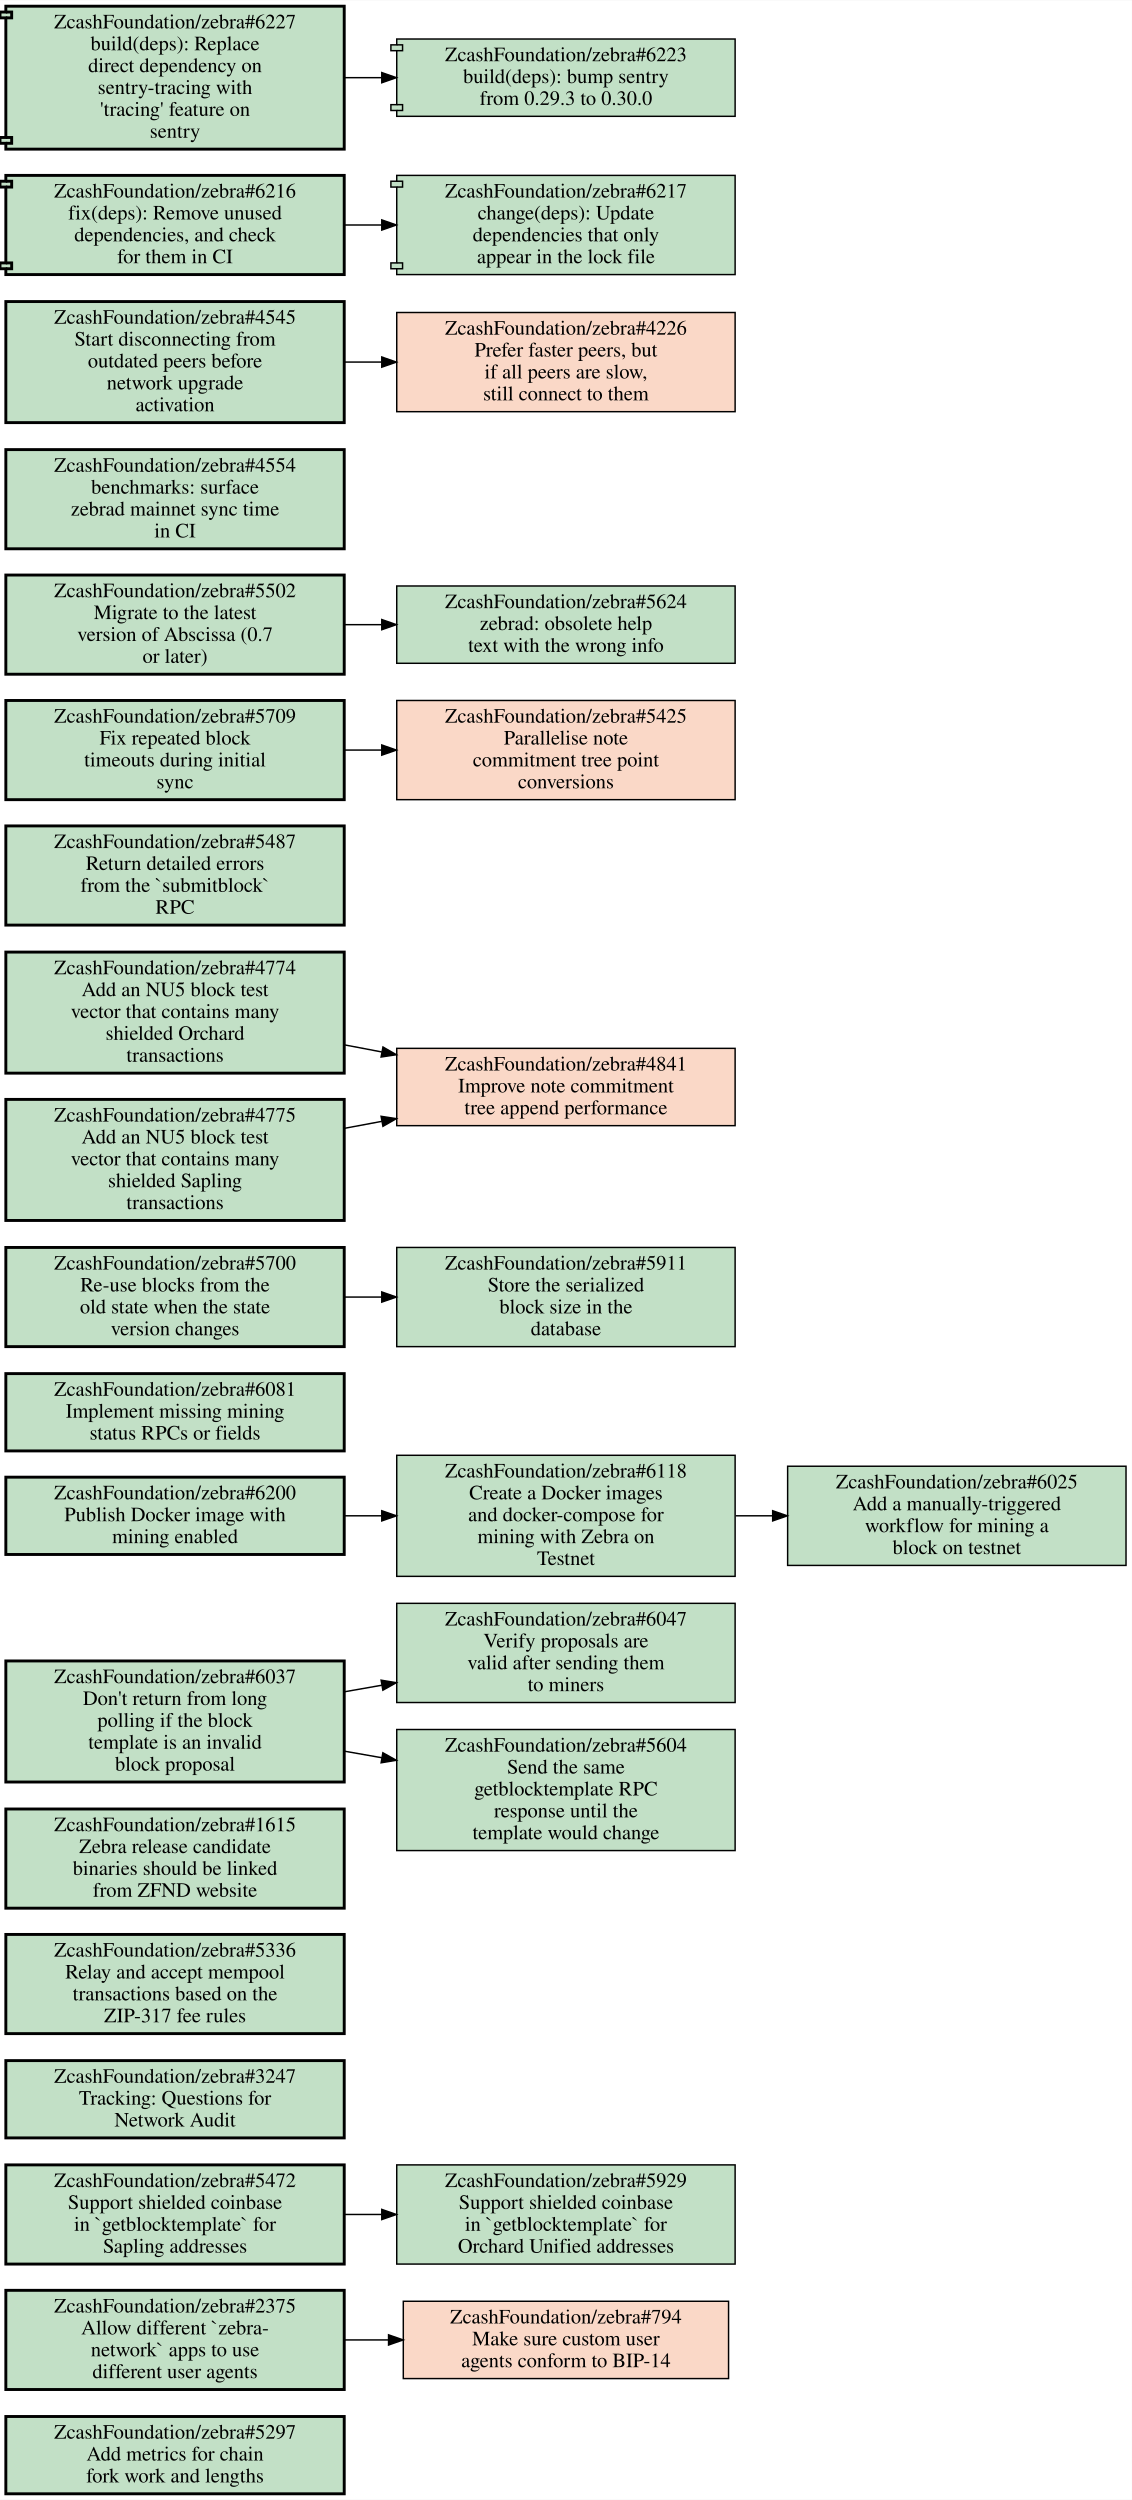
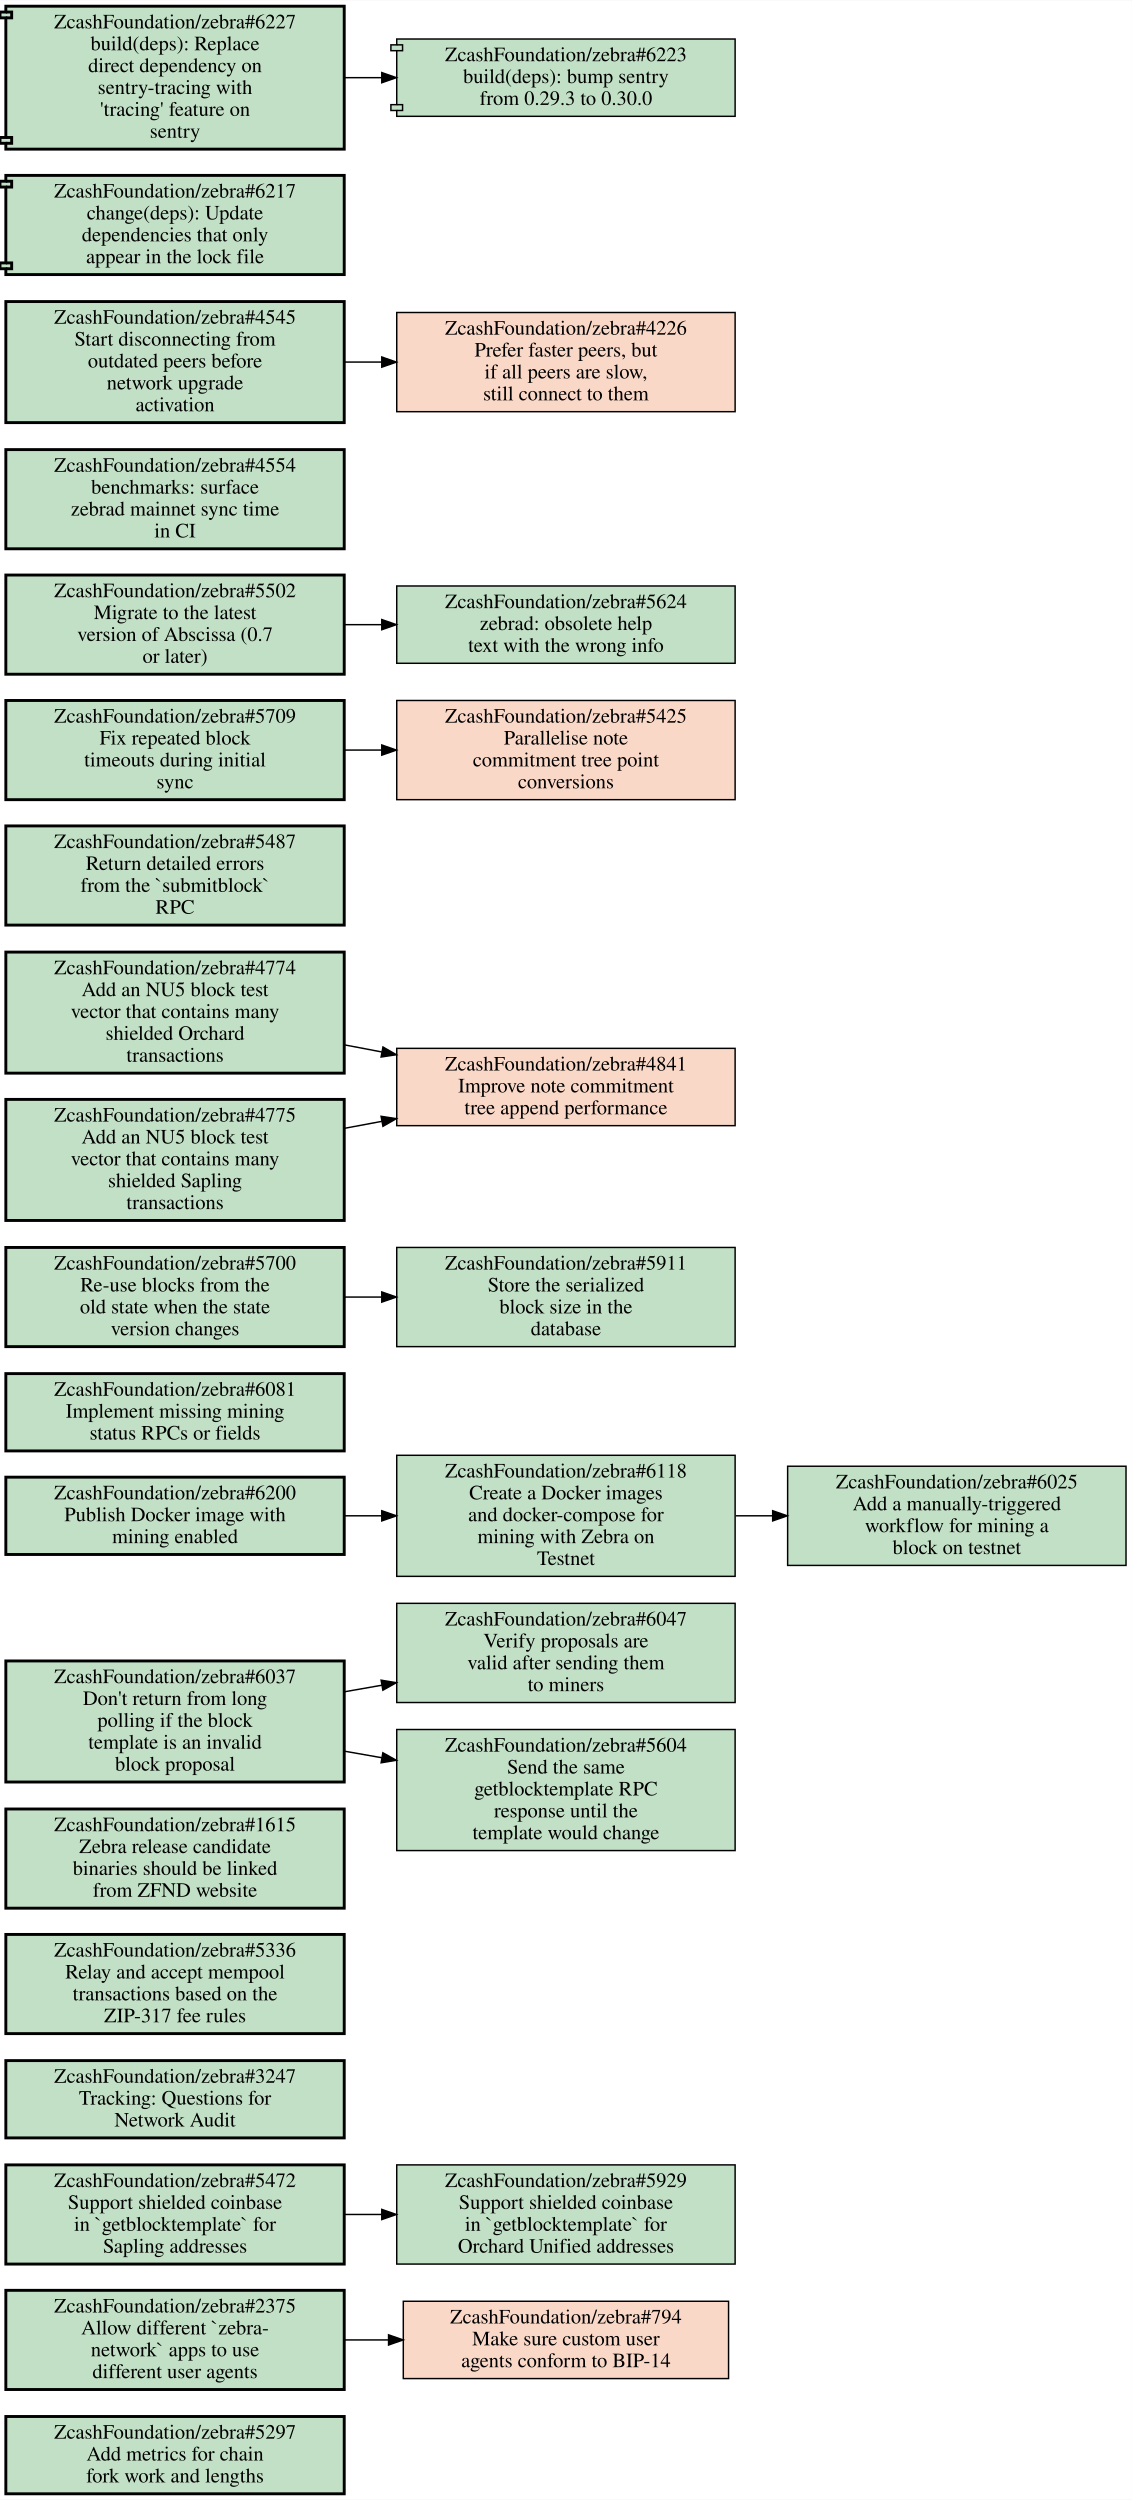
<svg xmlns="http://www.w3.org/2000/svg" xmlns:xlink="http://www.w3.org/1999/xlink" width="776pt" height="1714pt" viewBox="0.00 0.00 776.00 1713.50">
  <g id="graph0" class="graph" transform="scale(1 1) rotate(0) translate(4 1709.5)">
    <polygon fill="#ffffff" stroke="transparent" points="-4,4 -4,-1709.5 772,-1709.5 772,4 -4,4" />
    <g id="node1" class="node open">
      <g id="a_node1">
        <a xlink:href="https://github.com/ZcashFoundation/zebra/issues/5297" xlink:title="ZcashFoundation/zebra#5297&#10;Add metrics for chain&#10;fork work and lengths" target="_blank">
          <polygon fill="#c2e0c6" stroke="#000000" stroke-width="2" points="232,-53 0,-53 0,0 232,0 232,-53" />
          <text text-anchor="middle" x="116" y="-37.8" font-family="Times,serif" font-size="14.00" fill="#000000">ZcashFoundation/zebra#5297</text>
          <text text-anchor="middle" x="116" y="-22.8" font-family="Times,serif" font-size="14.00" fill="#000000">Add metrics for chain</text>
          <text text-anchor="middle" x="116" y="-7.8" font-family="Times,serif" font-size="14.00" fill="#000000">fork work and lengths</text>
        </a>
      </g>
    </g>
    <g id="node2" class="node open">
      <g id="a_node2">
        <a xlink:href="https://github.com/ZcashFoundation/zebra/issues/2375" xlink:title="ZcashFoundation/zebra#2375&#10;Allow different `zebra-&#10;network` apps to use&#10;different user agents" target="_blank">
          <polygon fill="#c2e0c6" stroke="#000000" stroke-width="2" points="232,-139.5 0,-139.5 0,-71.5 232,-71.5 232,-139.5" />
          <text text-anchor="middle" x="116" y="-124.3" font-family="Times,serif" font-size="14.00" fill="#000000">ZcashFoundation/zebra#2375</text>
          <text text-anchor="middle" x="116" y="-109.3" font-family="Times,serif" font-size="14.00" fill="#000000">Allow different `zebra-</text>
          <text text-anchor="middle" x="116" y="-94.3" font-family="Times,serif" font-size="14.00" fill="#000000">network` apps to use</text>
          <text text-anchor="middle" x="116" y="-79.3" font-family="Times,serif" font-size="14.00" fill="#000000">different user agents</text>
        </a>
      </g>
    </g>
    <g id="node3" class="node closed">
      <g id="a_node3">
        <a xlink:href="https://github.com/ZcashFoundation/zebra/issues/794" xlink:title="ZcashFoundation/zebra#794&#10;Make sure custom user&#10;agents conform to BIP-14" target="_blank">
          <polygon fill="#fad8c7" stroke="#000000" points="495.5,-132 272.5,-132 272.5,-79 495.5,-79 495.5,-132" />
          <text text-anchor="middle" x="384" y="-116.8" font-family="Times,serif" font-size="14.00" fill="#000000">ZcashFoundation/zebra#794</text>
          <text text-anchor="middle" x="384" y="-101.8" font-family="Times,serif" font-size="14.00" fill="#000000">Make sure custom user</text>
          <text text-anchor="middle" x="384" y="-86.8" font-family="Times,serif" font-size="14.00" fill="#000000">agents conform to BIP-14</text>
        </a>
      </g>
    </g>
    <g id="edge1" class="edge">
      <path fill="none" stroke="#000000" d="M232.38,-105.5C242.23,-105.5 252.22,-105.5 262.11,-105.5" />
      <polygon fill="#000000" stroke="#000000" points="262.39,-109 272.39,-105.5 262.39,-102 262.39,-109" />
    </g>
    <g id="node4" class="node open">
      <g id="a_node4">
        <a xlink:href="https://github.com/ZcashFoundation/zebra/issues/5472" xlink:title="ZcashFoundation/zebra#5472&#10;Support shielded coinbase&#10;in `getblocktemplate` for&#10;Sapling addresses" target="_blank">
          <polygon fill="#c2e0c6" stroke="#000000" stroke-width="2" points="232,-225.5 0,-225.5 0,-157.5 232,-157.5 232,-225.5" />
          <text text-anchor="middle" x="116" y="-210.3" font-family="Times,serif" font-size="14.00" fill="#000000">ZcashFoundation/zebra#5472</text>
          <text text-anchor="middle" x="116" y="-195.3" font-family="Times,serif" font-size="14.00" fill="#000000">Support shielded coinbase</text>
          <text text-anchor="middle" x="116" y="-180.3" font-family="Times,serif" font-size="14.00" fill="#000000">in `getblocktemplate` for</text>
          <text text-anchor="middle" x="116" y="-165.3" font-family="Times,serif" font-size="14.00" fill="#000000">Sapling addresses</text>
        </a>
      </g>
    </g>
    <g id="node5" class="node open">
      <g id="a_node5">
        <a xlink:href="https://github.com/ZcashFoundation/zebra/issues/5929" xlink:title="ZcashFoundation/zebra#5929&#10;Support shielded coinbase&#10;in `getblocktemplate` for&#10;Orchard Unified addresses" target="_blank">
          <polygon fill="#c2e0c6" stroke="#000000" points="500,-225.5 268,-225.5 268,-157.5 500,-157.5 500,-225.5" />
          <text text-anchor="middle" x="384" y="-210.3" font-family="Times,serif" font-size="14.00" fill="#000000">ZcashFoundation/zebra#5929</text>
          <text text-anchor="middle" x="384" y="-195.3" font-family="Times,serif" font-size="14.00" fill="#000000">Support shielded coinbase</text>
          <text text-anchor="middle" x="384" y="-180.3" font-family="Times,serif" font-size="14.00" fill="#000000">in `getblocktemplate` for</text>
          <text text-anchor="middle" x="384" y="-165.3" font-family="Times,serif" font-size="14.00" fill="#000000">Orchard Unified addresses</text>
        </a>
      </g>
    </g>
    <g id="edge2" class="edge">
      <path fill="none" stroke="#000000" d="M232.38,-191.5C240.71,-191.5 249.14,-191.5 257.53,-191.5" />
      <polygon fill="#000000" stroke="#000000" points="257.74,-195 267.74,-191.5 257.74,-188 257.74,-195" />
    </g>
    <g id="node6" class="node open">
      <g id="a_node6">
        <a xlink:href="https://github.com/ZcashFoundation/zebra/issues/3247" xlink:title="ZcashFoundation/zebra#3247&#10;Tracking: Questions for&#10;Network Audit" target="_blank">
          <polygon fill="#c2e0c6" stroke="#000000" stroke-width="2" points="232,-297 0,-297 0,-244 232,-244 232,-297" />
          <text text-anchor="middle" x="116" y="-281.8" font-family="Times,serif" font-size="14.00" fill="#000000">ZcashFoundation/zebra#3247</text>
          <text text-anchor="middle" x="116" y="-266.8" font-family="Times,serif" font-size="14.00" fill="#000000">Tracking: Questions for</text>
          <text text-anchor="middle" x="116" y="-251.8" font-family="Times,serif" font-size="14.00" fill="#000000">Network Audit</text>
        </a>
      </g>
    </g>
    <g id="node7" class="node open">
      <g id="a_node7">
        <a xlink:href="https://github.com/ZcashFoundation/zebra/issues/5336" xlink:title="ZcashFoundation/zebra#5336&#10;Relay and accept mempool&#10;transactions based on the&#10;ZIP-317 fee rules" target="_blank">
          <polygon fill="#c2e0c6" stroke="#000000" stroke-width="2" points="232,-383.5 0,-383.5 0,-315.5 232,-315.5 232,-383.5" />
          <text text-anchor="middle" x="116" y="-368.3" font-family="Times,serif" font-size="14.00" fill="#000000">ZcashFoundation/zebra#5336</text>
          <text text-anchor="middle" x="116" y="-353.3" font-family="Times,serif" font-size="14.00" fill="#000000">Relay and accept mempool</text>
          <text text-anchor="middle" x="116" y="-338.3" font-family="Times,serif" font-size="14.00" fill="#000000">transactions based on the</text>
          <text text-anchor="middle" x="116" y="-323.3" font-family="Times,serif" font-size="14.00" fill="#000000">ZIP-317 fee rules</text>
        </a>
      </g>
    </g>
    <g id="node8" class="node open">
      <g id="a_node8">
        <a xlink:href="https://github.com/ZcashFoundation/zebra/issues/1615" xlink:title="ZcashFoundation/zebra#1615&#10;Zebra release candidate&#10;binaries should be linked&#10;from ZFND website" target="_blank">
          <polygon fill="#c2e0c6" stroke="#000000" stroke-width="2" points="232,-469.5 0,-469.5 0,-401.5 232,-401.5 232,-469.5" />
          <text text-anchor="middle" x="116" y="-454.3" font-family="Times,serif" font-size="14.00" fill="#000000">ZcashFoundation/zebra#1615</text>
          <text text-anchor="middle" x="116" y="-439.3" font-family="Times,serif" font-size="14.00" fill="#000000">Zebra release candidate</text>
          <text text-anchor="middle" x="116" y="-424.3" font-family="Times,serif" font-size="14.00" fill="#000000">binaries should be linked</text>
          <text text-anchor="middle" x="116" y="-409.3" font-family="Times,serif" font-size="14.00" fill="#000000">from ZFND website</text>
        </a>
      </g>
    </g>
    <g id="node9" class="node open">
      <g id="a_node9">
        <a xlink:href="https://github.com/ZcashFoundation/zebra/issues/6037" xlink:title="ZcashFoundation/zebra#6037&#10;Don't return from long&#10;polling if the block&#10;template is an invalid&#10;block proposal" target="_blank">
          <polygon fill="#c2e0c6" stroke="#000000" stroke-width="2" points="232,-571 0,-571 0,-488 232,-488 232,-571" />
          <text text-anchor="middle" x="116" y="-555.8" font-family="Times,serif" font-size="14.00" fill="#000000">ZcashFoundation/zebra#6037</text>
          <text text-anchor="middle" x="116" y="-540.8" font-family="Times,serif" font-size="14.00" fill="#000000">Don't return from long</text>
          <text text-anchor="middle" x="116" y="-525.8" font-family="Times,serif" font-size="14.00" fill="#000000">polling if the block</text>
          <text text-anchor="middle" x="116" y="-510.8" font-family="Times,serif" font-size="14.00" fill="#000000">template is an invalid</text>
          <text text-anchor="middle" x="116" y="-495.8" font-family="Times,serif" font-size="14.00" fill="#000000">block proposal</text>
        </a>
      </g>
    </g>
    <g id="node10" class="node open">
      <g id="a_node10">
        <a xlink:href="https://github.com/ZcashFoundation/zebra/issues/6047" xlink:title="ZcashFoundation/zebra#6047&#10;Verify proposals are&#10;valid after sending them&#10;to miners" target="_blank">
          <polygon fill="#c2e0c6" stroke="#000000" points="500,-610.5 268,-610.5 268,-542.5 500,-542.5 500,-610.5" />
          <text text-anchor="middle" x="384" y="-595.3" font-family="Times,serif" font-size="14.00" fill="#000000">ZcashFoundation/zebra#6047</text>
          <text text-anchor="middle" x="384" y="-580.3" font-family="Times,serif" font-size="14.00" fill="#000000">Verify proposals are</text>
          <text text-anchor="middle" x="384" y="-565.3" font-family="Times,serif" font-size="14.00" fill="#000000">valid after sending them</text>
          <text text-anchor="middle" x="384" y="-550.3" font-family="Times,serif" font-size="14.00" fill="#000000">to miners</text>
        </a>
      </g>
    </g>
    <g id="edge3" class="edge">
      <path fill="none" stroke="#000000" d="M232.38,-549.91C240.81,-551.39 249.33,-552.88 257.81,-554.37" />
      <polygon fill="#000000" stroke="#000000" points="257.286,-557.831 267.74,-556.11 258.494,-550.937 257.286,-557.831" />
    </g>
    <g id="node11" class="node open">
      <g id="a_node11">
        <a xlink:href="https://github.com/ZcashFoundation/zebra/issues/5604" xlink:title="ZcashFoundation/zebra#5604&#10;Send the same&#10;getblocktemplate RPC&#10;response until the&#10;template would change" target="_blank">
          <polygon fill="#c2e0c6" stroke="#000000" points="500,-524 268,-524 268,-441 500,-441 500,-524" />
          <text text-anchor="middle" x="384" y="-508.8" font-family="Times,serif" font-size="14.00" fill="#000000">ZcashFoundation/zebra#5604</text>
          <text text-anchor="middle" x="384" y="-493.8" font-family="Times,serif" font-size="14.00" fill="#000000">Send the same</text>
          <text text-anchor="middle" x="384" y="-478.8" font-family="Times,serif" font-size="14.00" fill="#000000">getblocktemplate RPC</text>
          <text text-anchor="middle" x="384" y="-463.8" font-family="Times,serif" font-size="14.00" fill="#000000">response until the</text>
          <text text-anchor="middle" x="384" y="-448.8" font-family="Times,serif" font-size="14.00" fill="#000000">template would change</text>
        </a>
      </g>
    </g>
    <g id="edge4" class="edge">
      <path fill="none" stroke="#000000" d="M232.38,-509.09C240.81,-507.61 249.33,-506.12 257.81,-504.63" />
      <polygon fill="#000000" stroke="#000000" points="258.494,-508.063 267.74,-502.89 257.286,-501.169 258.494,-508.063" />
    </g>
    <g id="node12" class="node open">
      <g id="a_node12">
        <a xlink:href="https://github.com/ZcashFoundation/zebra/issues/6025" xlink:title="ZcashFoundation/zebra#6025&#10;Add a manually-triggered&#10;workflow for mining a&#10;block on testnet" target="_blank">
          <polygon fill="#c2e0c6" stroke="#000000" points="768,-704.5 536,-704.5 536,-636.5 768,-636.5 768,-704.5" />
          <text text-anchor="middle" x="652" y="-689.3" font-family="Times,serif" font-size="14.00" fill="#000000">ZcashFoundation/zebra#6025</text>
          <text text-anchor="middle" x="652" y="-674.3" font-family="Times,serif" font-size="14.00" fill="#000000">Add a manually-triggered</text>
          <text text-anchor="middle" x="652" y="-659.3" font-family="Times,serif" font-size="14.00" fill="#000000">workflow for mining a</text>
          <text text-anchor="middle" x="652" y="-644.3" font-family="Times,serif" font-size="14.00" fill="#000000">block on testnet</text>
        </a>
      </g>
    </g>
    <g id="node13" class="node open">
      <g id="a_node13">
        <a xlink:href="https://github.com/ZcashFoundation/zebra/issues/6081" xlink:title="ZcashFoundation/zebra#6081&#10;Implement missing mining&#10;status RPCs or fields" target="_blank">
          <polygon fill="#c2e0c6" stroke="#000000" stroke-width="2" points="232,-768 0,-768 0,-715 232,-715 232,-768" />
          <text text-anchor="middle" x="116" y="-752.8" font-family="Times,serif" font-size="14.00" fill="#000000">ZcashFoundation/zebra#6081</text>
          <text text-anchor="middle" x="116" y="-737.8" font-family="Times,serif" font-size="14.00" fill="#000000">Implement missing mining</text>
          <text text-anchor="middle" x="116" y="-722.8" font-family="Times,serif" font-size="14.00" fill="#000000">status RPCs or fields</text>
        </a>
      </g>
    </g>
    <g id="node14" class="node open">
      <g id="a_node14">
        <a xlink:href="https://github.com/ZcashFoundation/zebra/issues/5700" xlink:title="ZcashFoundation/zebra#5700&#10;Re-use blocks from the&#10;old state when the state&#10;version changes" target="_blank">
          <polygon fill="#c2e0c6" stroke="#000000" stroke-width="2" points="232,-854.5 0,-854.5 0,-786.5 232,-786.5 232,-854.5" />
          <text text-anchor="middle" x="116" y="-839.3" font-family="Times,serif" font-size="14.00" fill="#000000">ZcashFoundation/zebra#5700</text>
          <text text-anchor="middle" x="116" y="-824.3" font-family="Times,serif" font-size="14.00" fill="#000000">Re-use blocks from the</text>
          <text text-anchor="middle" x="116" y="-809.3" font-family="Times,serif" font-size="14.00" fill="#000000">old state when the state</text>
          <text text-anchor="middle" x="116" y="-794.3" font-family="Times,serif" font-size="14.00" fill="#000000">version changes</text>
        </a>
      </g>
    </g>
    <g id="node15" class="node open">
      <g id="a_node15">
        <a xlink:href="https://github.com/ZcashFoundation/zebra/issues/5911" xlink:title="ZcashFoundation/zebra#5911&#10;Store the serialized&#10;block size in the&#10;database" target="_blank">
          <polygon fill="#c2e0c6" stroke="#000000" points="500,-854.5 268,-854.5 268,-786.5 500,-786.5 500,-854.5" />
          <text text-anchor="middle" x="384" y="-839.3" font-family="Times,serif" font-size="14.00" fill="#000000">ZcashFoundation/zebra#5911</text>
          <text text-anchor="middle" x="384" y="-824.3" font-family="Times,serif" font-size="14.00" fill="#000000">Store the serialized</text>
          <text text-anchor="middle" x="384" y="-809.3" font-family="Times,serif" font-size="14.00" fill="#000000">block size in the</text>
          <text text-anchor="middle" x="384" y="-794.3" font-family="Times,serif" font-size="14.00" fill="#000000">database</text>
        </a>
      </g>
    </g>
    <g id="edge5" class="edge">
      <path fill="none" stroke="#000000" d="M232.38,-820.5C240.71,-820.5 249.14,-820.5 257.53,-820.5" />
      <polygon fill="#000000" stroke="#000000" points="257.74,-824 267.74,-820.5 257.74,-817 257.74,-824" />
    </g>
    <g id="node16" class="node open">
      <g id="a_node16">
        <a xlink:href="https://github.com/ZcashFoundation/zebra/issues/6118" xlink:title="ZcashFoundation/zebra#6118&#10;Create a Docker images&#10;and docker-compose for&#10;mining with Zebra on&#10;Testnet" target="_blank">
          <polygon fill="#c2e0c6" stroke="#000000" points="500,-712 268,-712 268,-629 500,-629 500,-712" />
          <text text-anchor="middle" x="384" y="-696.8" font-family="Times,serif" font-size="14.00" fill="#000000">ZcashFoundation/zebra#6118</text>
          <text text-anchor="middle" x="384" y="-681.8" font-family="Times,serif" font-size="14.00" fill="#000000">Create a Docker images</text>
          <text text-anchor="middle" x="384" y="-666.8" font-family="Times,serif" font-size="14.00" fill="#000000">and docker-compose for</text>
          <text text-anchor="middle" x="384" y="-651.8" font-family="Times,serif" font-size="14.00" fill="#000000">mining with Zebra on</text>
          <text text-anchor="middle" x="384" y="-636.8" font-family="Times,serif" font-size="14.00" fill="#000000">Testnet</text>
        </a>
      </g>
    </g>
    <g id="edge6" class="edge">
      <path fill="none" stroke="#000000" d="M500.38,-670.5C508.71,-670.5 517.14,-670.5 525.53,-670.5" />
      <polygon fill="#000000" stroke="#000000" points="525.74,-674 535.74,-670.5 525.74,-667 525.74,-674" />
    </g>
    <g id="node17" class="node closed">
      <g id="a_node17">
        <a xlink:href="https://github.com/ZcashFoundation/zebra/issues/4841" xlink:title="ZcashFoundation/zebra#4841&#10;Improve note commitment&#10;tree append performance" target="_blank">
          <polygon fill="#fad8c7" stroke="#000000" points="500,-991 268,-991 268,-938 500,-938 500,-991" />
          <text text-anchor="middle" x="384" y="-975.8" font-family="Times,serif" font-size="14.00" fill="#000000">ZcashFoundation/zebra#4841</text>
          <text text-anchor="middle" x="384" y="-960.8" font-family="Times,serif" font-size="14.00" fill="#000000">Improve note commitment</text>
          <text text-anchor="middle" x="384" y="-945.8" font-family="Times,serif" font-size="14.00" fill="#000000">tree append performance</text>
        </a>
      </g>
    </g>
    <g id="node18" class="node open">
      <g id="a_node18">
        <a xlink:href="https://github.com/ZcashFoundation/zebra/issues/5487" xlink:title="ZcashFoundation/zebra#5487&#10;Return detailed errors&#10;from the `submitblock`&#10;RPC" target="_blank">
          <polygon fill="#c2e0c6" stroke="#000000" stroke-width="2" points="232,-1143.5 0,-1143.5 0,-1075.5 232,-1075.5 232,-1143.5" />
          <text text-anchor="middle" x="116" y="-1128.3" font-family="Times,serif" font-size="14.00" fill="#000000">ZcashFoundation/zebra#5487</text>
          <text text-anchor="middle" x="116" y="-1113.3" font-family="Times,serif" font-size="14.00" fill="#000000">Return detailed errors</text>
          <text text-anchor="middle" x="116" y="-1098.3" font-family="Times,serif" font-size="14.00" fill="#000000">from the `submitblock`</text>
          <text text-anchor="middle" x="116" y="-1083.3" font-family="Times,serif" font-size="14.00" fill="#000000">RPC</text>
        </a>
      </g>
    </g>
    <g id="node19" class="node open">
      <g id="a_node19">
        <a xlink:href="https://github.com/ZcashFoundation/zebra/issues/5709" xlink:title="ZcashFoundation/zebra#5709&#10;Fix repeated block&#10;timeouts during initial&#10;sync" target="_blank">
          <polygon fill="#c2e0c6" stroke="#000000" stroke-width="2" points="232,-1229.5 0,-1229.5 0,-1161.5 232,-1161.5 232,-1229.5" />
          <text text-anchor="middle" x="116" y="-1214.3" font-family="Times,serif" font-size="14.00" fill="#000000">ZcashFoundation/zebra#5709</text>
          <text text-anchor="middle" x="116" y="-1199.3" font-family="Times,serif" font-size="14.00" fill="#000000">Fix repeated block</text>
          <text text-anchor="middle" x="116" y="-1184.3" font-family="Times,serif" font-size="14.00" fill="#000000">timeouts during initial</text>
          <text text-anchor="middle" x="116" y="-1169.3" font-family="Times,serif" font-size="14.00" fill="#000000">sync</text>
        </a>
      </g>
    </g>
    <g id="node20" class="node closed">
      <g id="a_node20">
        <a xlink:href="https://github.com/ZcashFoundation/zebra/issues/5425" xlink:title="ZcashFoundation/zebra#5425&#10;Parallelise note&#10;commitment tree point&#10;conversions" target="_blank">
          <polygon fill="#fad8c7" stroke="#000000" points="500,-1229.5 268,-1229.5 268,-1161.5 500,-1161.5 500,-1229.5" />
          <text text-anchor="middle" x="384" y="-1214.3" font-family="Times,serif" font-size="14.00" fill="#000000">ZcashFoundation/zebra#5425</text>
          <text text-anchor="middle" x="384" y="-1199.3" font-family="Times,serif" font-size="14.00" fill="#000000">Parallelise note</text>
          <text text-anchor="middle" x="384" y="-1184.3" font-family="Times,serif" font-size="14.00" fill="#000000">commitment tree point</text>
          <text text-anchor="middle" x="384" y="-1169.3" font-family="Times,serif" font-size="14.00" fill="#000000">conversions</text>
        </a>
      </g>
    </g>
    <g id="edge7" class="edge">
      <path fill="none" stroke="#000000" d="M232.38,-1195.5C240.71,-1195.5 249.14,-1195.5 257.53,-1195.5" />
      <polygon fill="#000000" stroke="#000000" points="257.74,-1199 267.74,-1195.5 257.74,-1192 257.74,-1199" />
    </g>
    <g id="node21" class="node open">
      <g id="a_node21">
        <a xlink:href="https://github.com/ZcashFoundation/zebra/issues/4774" xlink:title="ZcashFoundation/zebra#4774&#10;Add an NU5 block test&#10;vector that contains many&#10;shielded Orchard&#10;transactions" target="_blank">
          <polygon fill="#c2e0c6" stroke="#000000" stroke-width="2" points="232,-1057 0,-1057 0,-974 232,-974 232,-1057" />
          <text text-anchor="middle" x="116" y="-1041.8" font-family="Times,serif" font-size="14.00" fill="#000000">ZcashFoundation/zebra#4774</text>
          <text text-anchor="middle" x="116" y="-1026.8" font-family="Times,serif" font-size="14.00" fill="#000000">Add an NU5 block test</text>
          <text text-anchor="middle" x="116" y="-1011.8" font-family="Times,serif" font-size="14.00" fill="#000000">vector that contains many</text>
          <text text-anchor="middle" x="116" y="-996.8" font-family="Times,serif" font-size="14.00" fill="#000000">shielded Orchard</text>
          <text text-anchor="middle" x="116" y="-981.8" font-family="Times,serif" font-size="14.00" fill="#000000">transactions</text>
        </a>
      </g>
    </g>
    <g id="edge8" class="edge">
      <path fill="none" stroke="#000000" d="M232.38,-993.35C240.81,-991.75 249.33,-990.13 257.81,-988.51" />
      <polygon fill="#000000" stroke="#000000" points="258.571,-991.928 267.74,-986.62 257.262,-985.052 258.571,-991.928" />
    </g>
    <g id="node22" class="node open">
      <g id="a_node22">
        <a xlink:href="https://github.com/ZcashFoundation/zebra/issues/4775" xlink:title="ZcashFoundation/zebra#4775&#10;Add an NU5 block test&#10;vector that contains many&#10;shielded Sapling&#10;transactions" target="_blank">
          <polygon fill="#c2e0c6" stroke="#000000" stroke-width="2" points="232,-956 0,-956 0,-873 232,-873 232,-956" />
          <text text-anchor="middle" x="116" y="-940.8" font-family="Times,serif" font-size="14.00" fill="#000000">ZcashFoundation/zebra#4775</text>
          <text text-anchor="middle" x="116" y="-925.8" font-family="Times,serif" font-size="14.00" fill="#000000">Add an NU5 block test</text>
          <text text-anchor="middle" x="116" y="-910.8" font-family="Times,serif" font-size="14.00" fill="#000000">vector that contains many</text>
          <text text-anchor="middle" x="116" y="-895.8" font-family="Times,serif" font-size="14.00" fill="#000000">shielded Sapling</text>
          <text text-anchor="middle" x="116" y="-880.8" font-family="Times,serif" font-size="14.00" fill="#000000">transactions</text>
        </a>
      </g>
    </g>
    <g id="edge9" class="edge">
      <path fill="none" stroke="#000000" d="M232.38,-936.21C240.81,-937.78 249.33,-939.37 257.81,-940.96" />
      <polygon fill="#000000" stroke="#000000" points="257.268,-944.419 267.74,-942.81 258.55,-937.538 257.268,-944.419" />
    </g>
    <g id="node23" class="node open">
      <g id="a_node23">
        <a xlink:href="https://github.com/ZcashFoundation/zebra/issues/5502" xlink:title="ZcashFoundation/zebra#5502&#10;Migrate to the latest&#10;version of Abscissa (0.7&#10;or later)" target="_blank">
          <polygon fill="#c2e0c6" stroke="#000000" stroke-width="2" points="232,-1315.5 0,-1315.5 0,-1247.5 232,-1247.5 232,-1315.5" />
          <text text-anchor="middle" x="116" y="-1300.3" font-family="Times,serif" font-size="14.00" fill="#000000">ZcashFoundation/zebra#5502</text>
          <text text-anchor="middle" x="116" y="-1285.3" font-family="Times,serif" font-size="14.00" fill="#000000">Migrate to the latest</text>
          <text text-anchor="middle" x="116" y="-1270.3" font-family="Times,serif" font-size="14.00" fill="#000000">version of Abscissa (0.7</text>
          <text text-anchor="middle" x="116" y="-1255.3" font-family="Times,serif" font-size="14.00" fill="#000000">or later)</text>
        </a>
      </g>
    </g>
    <g id="node24" class="node open">
      <g id="a_node24">
        <a xlink:href="https://github.com/ZcashFoundation/zebra/issues/5624" xlink:title="ZcashFoundation/zebra#5624&#10;zebrad: obsolete help&#10;text with the wrong info" target="_blank">
          <polygon fill="#c2e0c6" stroke="#000000" points="500,-1308 268,-1308 268,-1255 500,-1255 500,-1308" />
          <text text-anchor="middle" x="384" y="-1292.8" font-family="Times,serif" font-size="14.00" fill="#000000">ZcashFoundation/zebra#5624</text>
          <text text-anchor="middle" x="384" y="-1277.8" font-family="Times,serif" font-size="14.00" fill="#000000">zebrad: obsolete help</text>
          <text text-anchor="middle" x="384" y="-1262.8" font-family="Times,serif" font-size="14.00" fill="#000000">text with the wrong info</text>
        </a>
      </g>
    </g>
    <g id="edge10" class="edge">
      <path fill="none" stroke="#000000" d="M232.38,-1281.5C240.71,-1281.5 249.14,-1281.5 257.53,-1281.5" />
      <polygon fill="#000000" stroke="#000000" points="257.74,-1285 267.74,-1281.5 257.74,-1278 257.74,-1285" />
    </g>
    <g id="node25" class="node open">
      <g id="a_node25">
        <a xlink:href="https://github.com/ZcashFoundation/zebra/issues/4554" xlink:title="ZcashFoundation/zebra#4554&#10;benchmarks: surface&#10;zebrad mainnet sync time&#10;in CI" target="_blank">
          <polygon fill="#c2e0c6" stroke="#000000" stroke-width="2" points="232,-1401.5 0,-1401.5 0,-1333.5 232,-1333.5 232,-1401.5" />
          <text text-anchor="middle" x="116" y="-1386.3" font-family="Times,serif" font-size="14.00" fill="#000000">ZcashFoundation/zebra#4554</text>
          <text text-anchor="middle" x="116" y="-1371.3" font-family="Times,serif" font-size="14.00" fill="#000000">benchmarks: surface</text>
          <text text-anchor="middle" x="116" y="-1356.3" font-family="Times,serif" font-size="14.00" fill="#000000">zebrad mainnet sync time</text>
          <text text-anchor="middle" x="116" y="-1341.3" font-family="Times,serif" font-size="14.00" fill="#000000">in CI</text>
        </a>
      </g>
    </g>
    <g id="node26" class="node open">
      <g id="a_node26">
        <a xlink:href="https://github.com/ZcashFoundation/zebra/issues/4545" xlink:title="ZcashFoundation/zebra#4545&#10;Start disconnecting from&#10;outdated peers before&#10;network upgrade&#10;activation" target="_blank">
          <polygon fill="#c2e0c6" stroke="#000000" stroke-width="2" points="232,-1503 0,-1503 0,-1420 232,-1420 232,-1503" />
          <text text-anchor="middle" x="116" y="-1487.8" font-family="Times,serif" font-size="14.00" fill="#000000">ZcashFoundation/zebra#4545</text>
          <text text-anchor="middle" x="116" y="-1472.8" font-family="Times,serif" font-size="14.00" fill="#000000">Start disconnecting from</text>
          <text text-anchor="middle" x="116" y="-1457.8" font-family="Times,serif" font-size="14.00" fill="#000000">outdated peers before</text>
          <text text-anchor="middle" x="116" y="-1442.8" font-family="Times,serif" font-size="14.00" fill="#000000">network upgrade</text>
          <text text-anchor="middle" x="116" y="-1427.8" font-family="Times,serif" font-size="14.00" fill="#000000">activation</text>
        </a>
      </g>
    </g>
    <g id="node27" class="node closed">
      <g id="a_node27">
        <a xlink:href="https://github.com/ZcashFoundation/zebra/issues/4226" xlink:title="ZcashFoundation/zebra#4226&#10;Prefer faster peers, but&#10;if all peers are slow,&#10;still connect to them" target="_blank">
          <polygon fill="#fad8c7" stroke="#000000" points="500,-1495.5 268,-1495.5 268,-1427.5 500,-1427.5 500,-1495.5" />
          <text text-anchor="middle" x="384" y="-1480.3" font-family="Times,serif" font-size="14.00" fill="#000000">ZcashFoundation/zebra#4226</text>
          <text text-anchor="middle" x="384" y="-1465.3" font-family="Times,serif" font-size="14.00" fill="#000000">Prefer faster peers, but</text>
          <text text-anchor="middle" x="384" y="-1450.3" font-family="Times,serif" font-size="14.00" fill="#000000">if all peers are slow,</text>
          <text text-anchor="middle" x="384" y="-1435.3" font-family="Times,serif" font-size="14.00" fill="#000000">still connect to them</text>
        </a>
      </g>
    </g>
    <g id="edge11" class="edge">
      <path fill="none" stroke="#000000" d="M232.38,-1461.5C240.71,-1461.5 249.14,-1461.5 257.53,-1461.5" />
      <polygon fill="#000000" stroke="#000000" points="257.74,-1465 267.74,-1461.5 257.74,-1458 257.74,-1465" />
    </g>
    <g id="node28" class="node open">
      <g id="a_node28">
        <a xlink:href="https://github.com/ZcashFoundation/zebra/issues/6200" xlink:title="ZcashFoundation/zebra#6200&#10;Publish Docker image with&#10;mining enabled" target="_blank">
          <polygon fill="#c2e0c6" stroke="#000000" stroke-width="2" points="232,-697 0,-697 0,-644 232,-644 232,-697" />
          <text text-anchor="middle" x="116" y="-681.8" font-family="Times,serif" font-size="14.00" fill="#000000">ZcashFoundation/zebra#6200</text>
          <text text-anchor="middle" x="116" y="-666.8" font-family="Times,serif" font-size="14.00" fill="#000000">Publish Docker image with</text>
          <text text-anchor="middle" x="116" y="-651.8" font-family="Times,serif" font-size="14.00" fill="#000000">mining enabled</text>
        </a>
      </g>
    </g>
    <g id="edge12" class="edge">
      <path fill="none" stroke="#000000" d="M232.38,-670.5C240.71,-670.5 249.14,-670.5 257.53,-670.5" />
      <polygon fill="#000000" stroke="#000000" points="257.74,-674 267.74,-670.5 257.74,-667 257.74,-674" />
    </g>
    <g id="node29" class="node open">
      <g id="a_node29">
        <a xlink:href="https://github.com/ZcashFoundation/zebra/pull/6217" xlink:title="ZcashFoundation/zebra#6217&#10;change(deps): Update&#10;dependencies that only&#10;appear in the lock file" target="_blank">
-           <polygon fill="#c2e0c6" stroke="#000000" points="500,-1589.5 268,-1589.5 268,-1585.5 264,-1585.5 264,-1581.5 268,-1581.5 268,-1529.5 264,-1529.5 264,-1525.5 268,-1525.5 268,-1521.5 500,-1521.5 500,-1589.5" />
-           <polyline fill="none" stroke="#000000" points="268,-1585.5 272,-1585.5 272,-1581.5 268,-1581.5 " />
-           <polyline fill="none" stroke="#000000" points="268,-1529.5 272,-1529.5 272,-1525.5 268,-1525.5 " />
-           <text text-anchor="middle" x="384" y="-1574.3" font-family="Times,serif" font-size="14.00" fill="#000000">ZcashFoundation/zebra#6217</text>
-           <text text-anchor="middle" x="384" y="-1559.3" font-family="Times,serif" font-size="14.00" fill="#000000">change(deps): Update</text>
-           <text text-anchor="middle" x="384" y="-1544.3" font-family="Times,serif" font-size="14.00" fill="#000000">dependencies that only</text>
-           <text text-anchor="middle" x="384" y="-1529.3" font-family="Times,serif" font-size="14.00" fill="#000000">appear in the lock file</text>
-         </a>
-       </g>
-     </g>
-     <g id="node30" class="node open">
-       <g id="a_node30">
-         <a xlink:href="https://github.com/ZcashFoundation/zebra/pull/6216" xlink:title="ZcashFoundation/zebra#6216&#10;fix(deps): Remove unused&#10;dependencies, and check&#10;for them in CI" target="_blank">
          <polygon fill="#c2e0c6" stroke="#000000" stroke-width="2" points="232,-1589.5 0,-1589.5 0,-1585.5 -4,-1585.5 -4,-1581.5 0,-1581.5 0,-1529.5 -4,-1529.5 -4,-1525.5 0,-1525.5 0,-1521.5 232,-1521.5 232,-1589.5" />
          <polyline fill="none" stroke="#000000" stroke-width="2" points="0,-1585.5 4,-1585.5 4,-1581.5 0,-1581.5 " />
          <polyline fill="none" stroke="#000000" stroke-width="2" points="0,-1529.5 4,-1529.5 4,-1525.5 0,-1525.5 " />
-           <text text-anchor="middle" x="116" y="-1574.3" font-family="Times,serif" font-size="14.00" fill="#000000">ZcashFoundation/zebra#6216</text>
-           <text text-anchor="middle" x="116" y="-1559.3" font-family="Times,serif" font-size="14.00" fill="#000000">fix(deps): Remove unused</text>
-           <text text-anchor="middle" x="116" y="-1544.3" font-family="Times,serif" font-size="14.00" fill="#000000">dependencies, and check</text>
-           <text text-anchor="middle" x="116" y="-1529.3" font-family="Times,serif" font-size="14.00" fill="#000000">for them in CI</text>
-         </a>
-       </g>
-     </g>
-     <g id="edge13" class="edge">
-       <path fill="none" stroke="#000000" d="M232.38,-1555.5C240.71,-1555.5 249.14,-1555.5 257.53,-1555.5" />
-       <polygon fill="#000000" stroke="#000000" points="257.74,-1559 267.74,-1555.5 257.74,-1552 257.74,-1559" />
-     </g>
-     <g id="node31" class="node open">
-       <g id="a_node31">
+           <text text-anchor="middle" x="116" y="-1574.3" font-family="Times,serif" font-size="14.00" fill="#000000">ZcashFoundation/zebra#6217</text>
+           <text text-anchor="middle" x="116" y="-1559.3" font-family="Times,serif" font-size="14.00" fill="#000000">change(deps): Update</text>
+           <text text-anchor="middle" x="116" y="-1544.3" font-family="Times,serif" font-size="14.00" fill="#000000">dependencies that only</text>
+           <text text-anchor="middle" x="116" y="-1529.3" font-family="Times,serif" font-size="14.00" fill="#000000">appear in the lock file</text>
+         </a>
+       </g>
+     </g>
+     <g id="node30" class="node open">
+       <g id="a_node30">
        <a xlink:href="https://github.com/ZcashFoundation/zebra/pull/6227" xlink:title="ZcashFoundation/zebra#6227&#10;build(deps): Replace&#10;direct dependency on&#10;sentry-tracing with&#10;'tracing' feature on&#10;sentry" target="_blank">
          <polygon fill="#c2e0c6" stroke="#000000" stroke-width="2" points="232,-1705.5 0,-1705.5 0,-1701.5 -4,-1701.5 -4,-1697.5 0,-1697.5 0,-1615.5 -4,-1615.5 -4,-1611.5 0,-1611.5 0,-1607.5 232,-1607.5 232,-1705.5" />
          <polyline fill="none" stroke="#000000" stroke-width="2" points="0,-1701.5 4,-1701.5 4,-1697.5 0,-1697.5 " />
          <polyline fill="none" stroke="#000000" stroke-width="2" points="0,-1615.5 4,-1615.5 4,-1611.5 0,-1611.5 " />
          <text text-anchor="middle" x="116" y="-1690.3" font-family="Times,serif" font-size="14.00" fill="#000000">ZcashFoundation/zebra#6227</text>
          <text text-anchor="middle" x="116" y="-1675.3" font-family="Times,serif" font-size="14.00" fill="#000000">build(deps): Replace</text>
          <text text-anchor="middle" x="116" y="-1660.3" font-family="Times,serif" font-size="14.00" fill="#000000">direct dependency on</text>
          <text text-anchor="middle" x="116" y="-1645.3" font-family="Times,serif" font-size="14.00" fill="#000000">sentry-tracing with</text>
          <text text-anchor="middle" x="116" y="-1630.3" font-family="Times,serif" font-size="14.00" fill="#000000">'tracing' feature on</text>
          <text text-anchor="middle" x="116" y="-1615.3" font-family="Times,serif" font-size="14.00" fill="#000000">sentry</text>
        </a>
      </g>
    </g>
-     <g id="node32" class="node open">
-       <g id="a_node32">
+     <g id="node31" class="node open">
+       <g id="a_node31">
        <a xlink:href="https://github.com/ZcashFoundation/zebra/pull/6223" xlink:title="ZcashFoundation/zebra#6223&#10;build(deps): bump sentry&#10;from 0.29.3 to 0.30.0" target="_blank">
          <polygon fill="#c2e0c6" stroke="#000000" points="500,-1683 268,-1683 268,-1679 264,-1679 264,-1675 268,-1675 268,-1638 264,-1638 264,-1634 268,-1634 268,-1630 500,-1630 500,-1683" />
          <polyline fill="none" stroke="#000000" points="268,-1679 272,-1679 272,-1675 268,-1675 " />
          <polyline fill="none" stroke="#000000" points="268,-1638 272,-1638 272,-1634 268,-1634 " />
          <text text-anchor="middle" x="384" y="-1667.8" font-family="Times,serif" font-size="14.00" fill="#000000">ZcashFoundation/zebra#6223</text>
          <text text-anchor="middle" x="384" y="-1652.8" font-family="Times,serif" font-size="14.00" fill="#000000">build(deps): bump sentry</text>
          <text text-anchor="middle" x="384" y="-1637.8" font-family="Times,serif" font-size="14.00" fill="#000000">from 0.29.3 to 0.30.0</text>
        </a>
      </g>
    </g>
-     <g id="edge14" class="edge">
+     <g id="edge13" class="edge">
      <path fill="none" stroke="#000000" d="M232.38,-1656.5C240.71,-1656.5 249.14,-1656.5 257.53,-1656.5" />
      <polygon fill="#000000" stroke="#000000" points="257.74,-1660 267.74,-1656.5 257.74,-1653 257.74,-1660" />
    </g>
  </g>
</svg>
